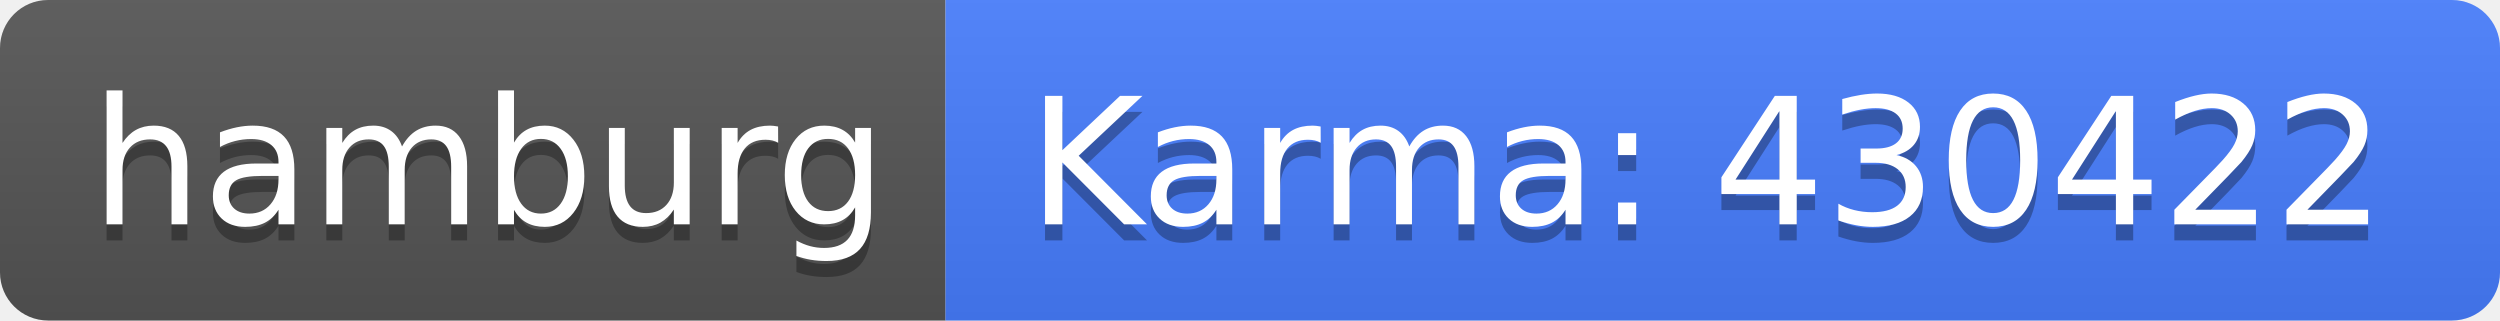
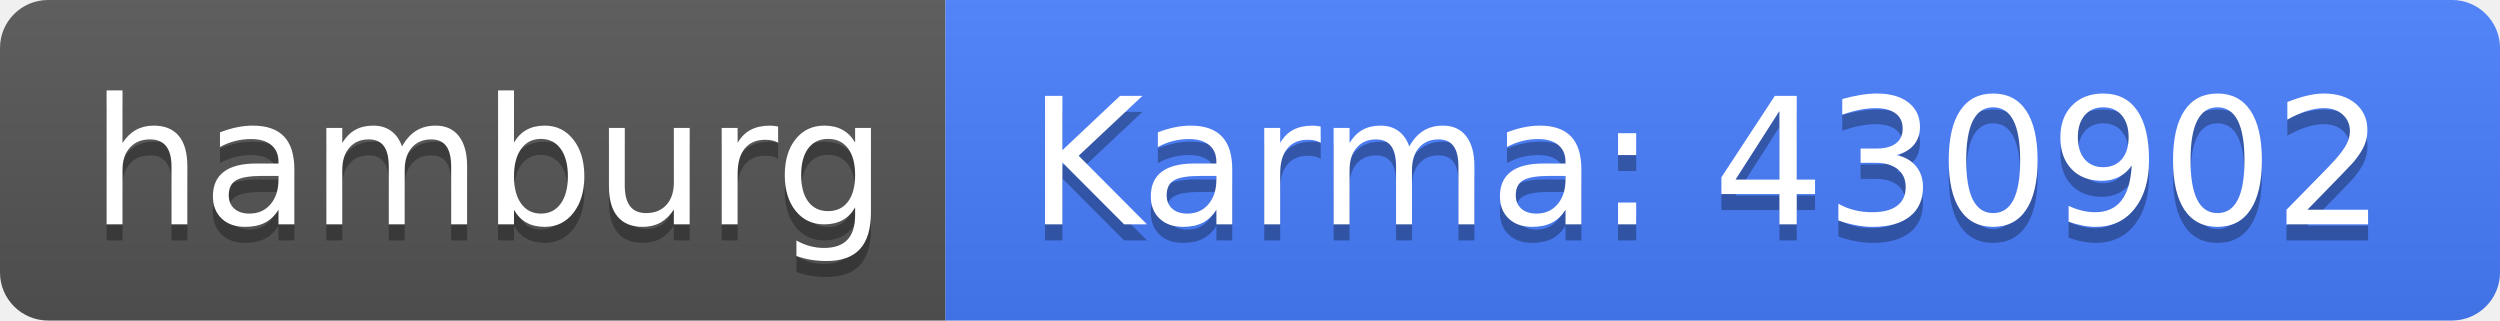
<svg xmlns="http://www.w3.org/2000/svg" width="156" height="20">
  <linearGradient id="b" x2="0" y2="100%">
    <stop offset="0" stop-color="#bbb" stop-opacity=".1" />
    <stop offset="1" stop-opacity=".1" />
  </linearGradient>
  <clipPath id="a">
    <rect width="156" height="20" rx="3" fill="#fff" />
  </clipPath>
  <g clip-path="url(#a)">
    <path fill="#555" d="M0 0h59v20H0z" />
    <path fill="#477eff" d="M59 0h97v20H59z" />
    <path fill="url(#b)" d="M0 0h156v20H0z" />
  </g>
  <g fill="#fff" text-anchor="middle" font-family="DejaVu Sans,Verdana,Geneva,sans-serif" font-size="110">
    <text x="305" y="150" fill="#010101" fill-opacity=".3" transform="scale(.1)" textLength="490">hamburg</text>
    <text x="305" y="140" transform="scale(.1)" textLength="490">hamburg</text>
-     <text x="1065" y="150" fill="#010101" fill-opacity=".3" transform="scale(.1)" textLength="870">Karma: 430422</text>
-     <text x="1065" y="140" transform="scale(.1)" textLength="870">Karma: 430422</text>
+     <text x="1065" y="150" fill="#010101" fill-opacity=".3" transform="scale(.1)" textLength="870">Karma: 430902</text>
+     <text x="1065" y="140" transform="scale(.1)" textLength="870">Karma: 430902</text>
  </g>
</svg>
